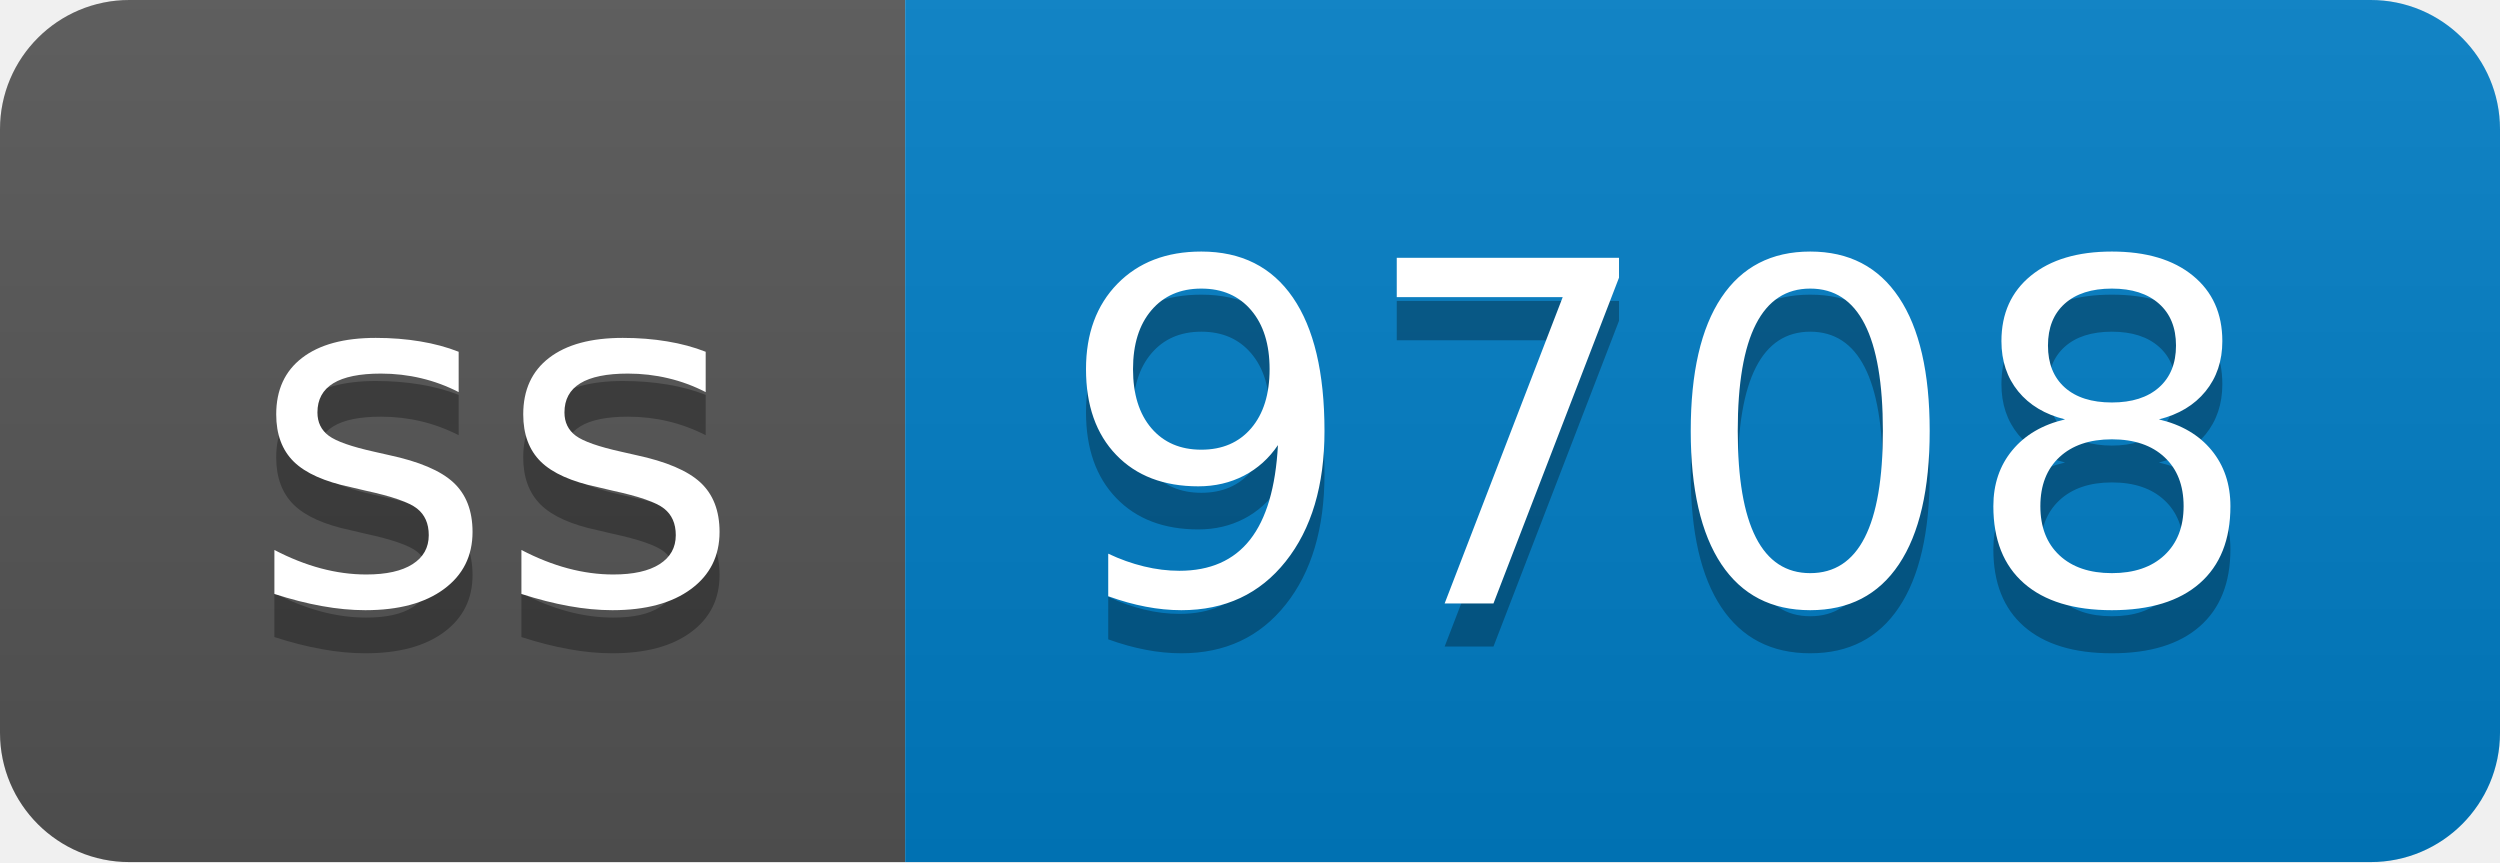
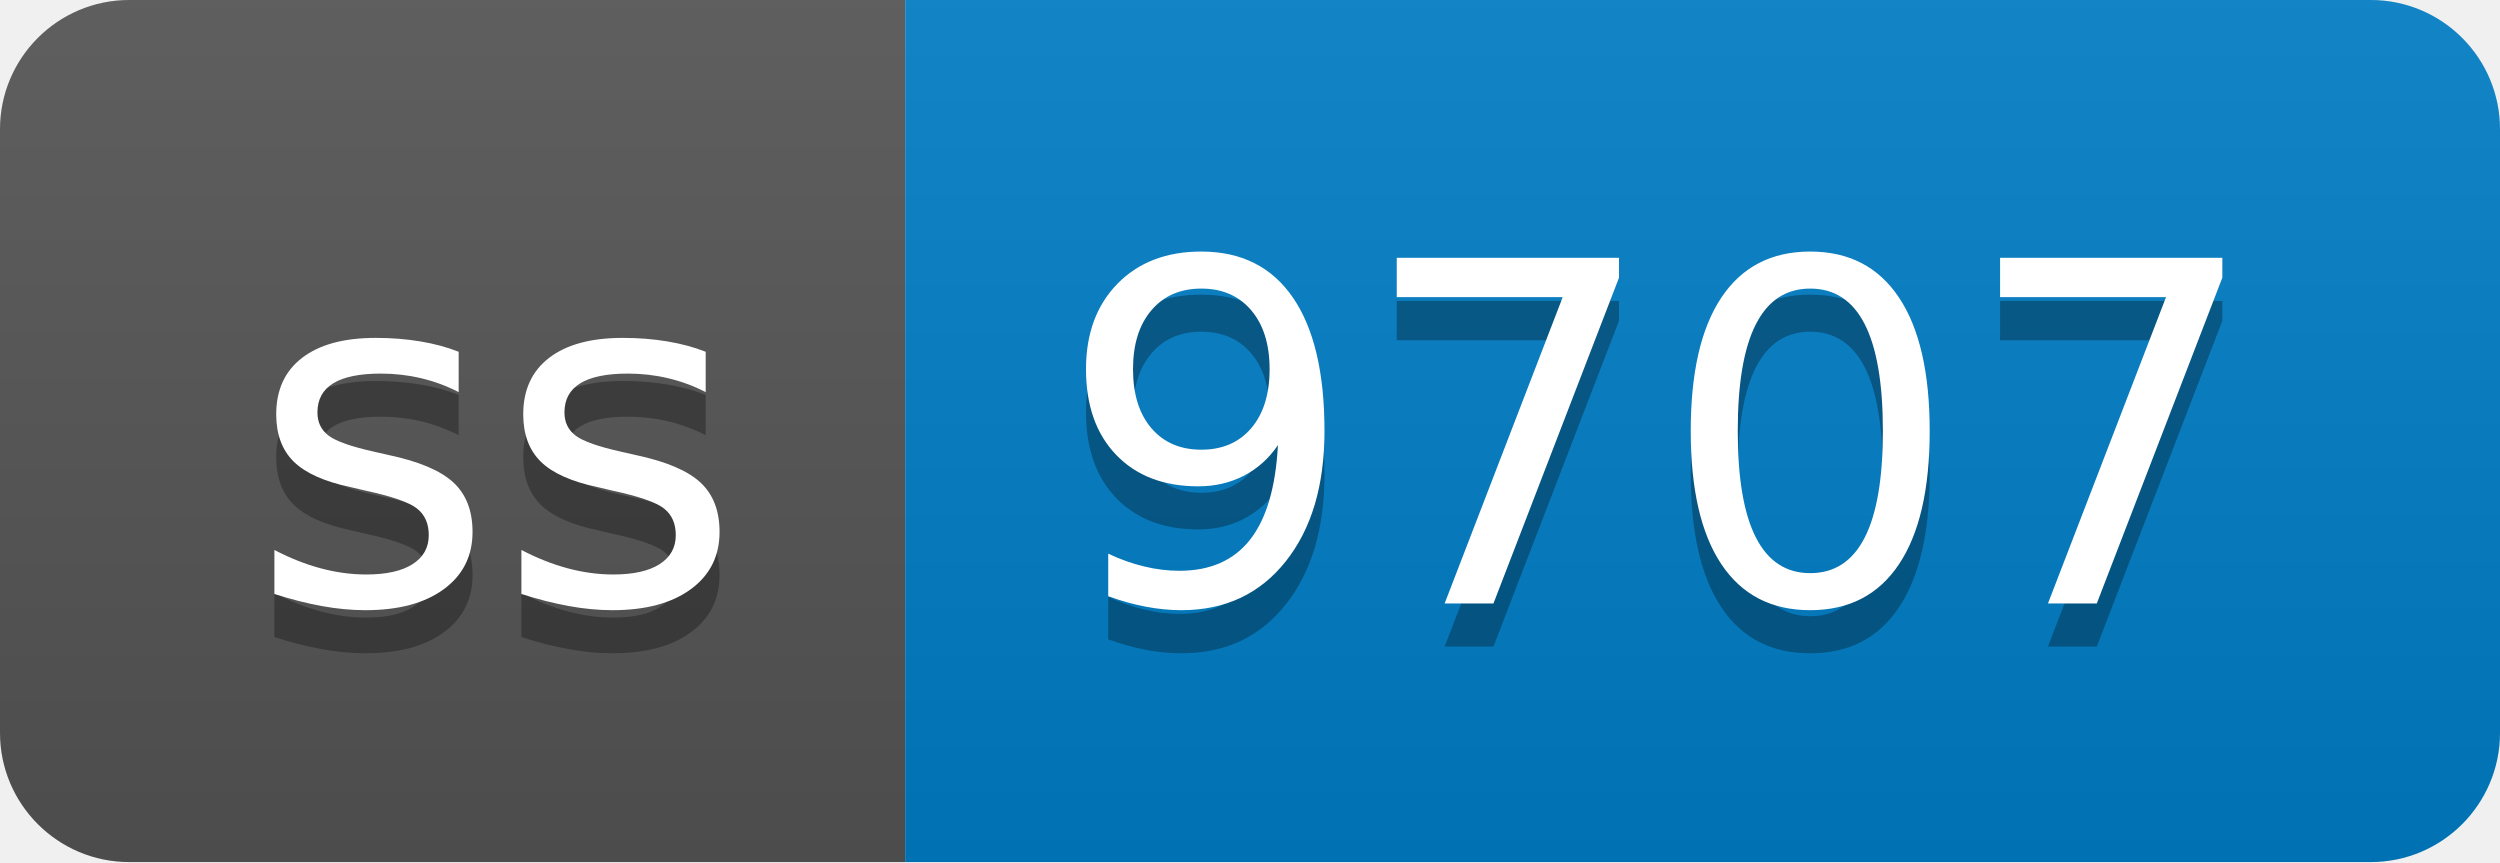
- <svg xmlns="http://www.w3.org/2000/svg" width="58" height="20" role="img" aria-label="ss: 9708">
+ <svg xmlns="http://www.w3.org/2000/svg" width="58" height="20" role="img" aria-label="ss: 9707">
  <linearGradient id="s" x2="0" y2="100%">
    <stop offset="0" stop-color="#bbb" stop-opacity=".1" />
    <stop offset="1" stop-opacity=".1" />
  </linearGradient>
  <clipPath id="r">
    <rect width="58" height="20" rx="3" fill="#fff" />
  </clipPath>
  <g clip-path="url(#r)">
    <rect width="21" height="20" fill="#555" />
    <rect x="21" width="37" height="20" fill="#007ec6" />
    <rect width="58" height="20" fill="url(#s)" />
  </g>
  <g fill="#fff" text-anchor="middle" font-family="Verdana,Geneva,DejaVu Sans,sans-serif" text-rendering="geometricPrecision" font-size="110">
    <text aria-hidden="true" x="115" y="150" fill="#010101" fill-opacity=".3" transform="scale(.1)" textLength="110">ss</text>
    <text x="115" y="140" transform="scale(.1)" fill="#fff" textLength="110">ss</text>
-     <text aria-hidden="true" x="385" y="150" fill="#010101" fill-opacity=".3" transform="scale(.1)" textLength="270">9708</text>
-     <text x="385" y="140" transform="scale(.1)" fill="#fff" textLength="270">9708</text>
+     <text aria-hidden="true" x="385" y="150" fill="#010101" fill-opacity=".3" transform="scale(.1)" textLength="270">9707</text>
+     <text x="385" y="140" transform="scale(.1)" fill="#fff" textLength="270">9707</text>
  </g>
</svg>
